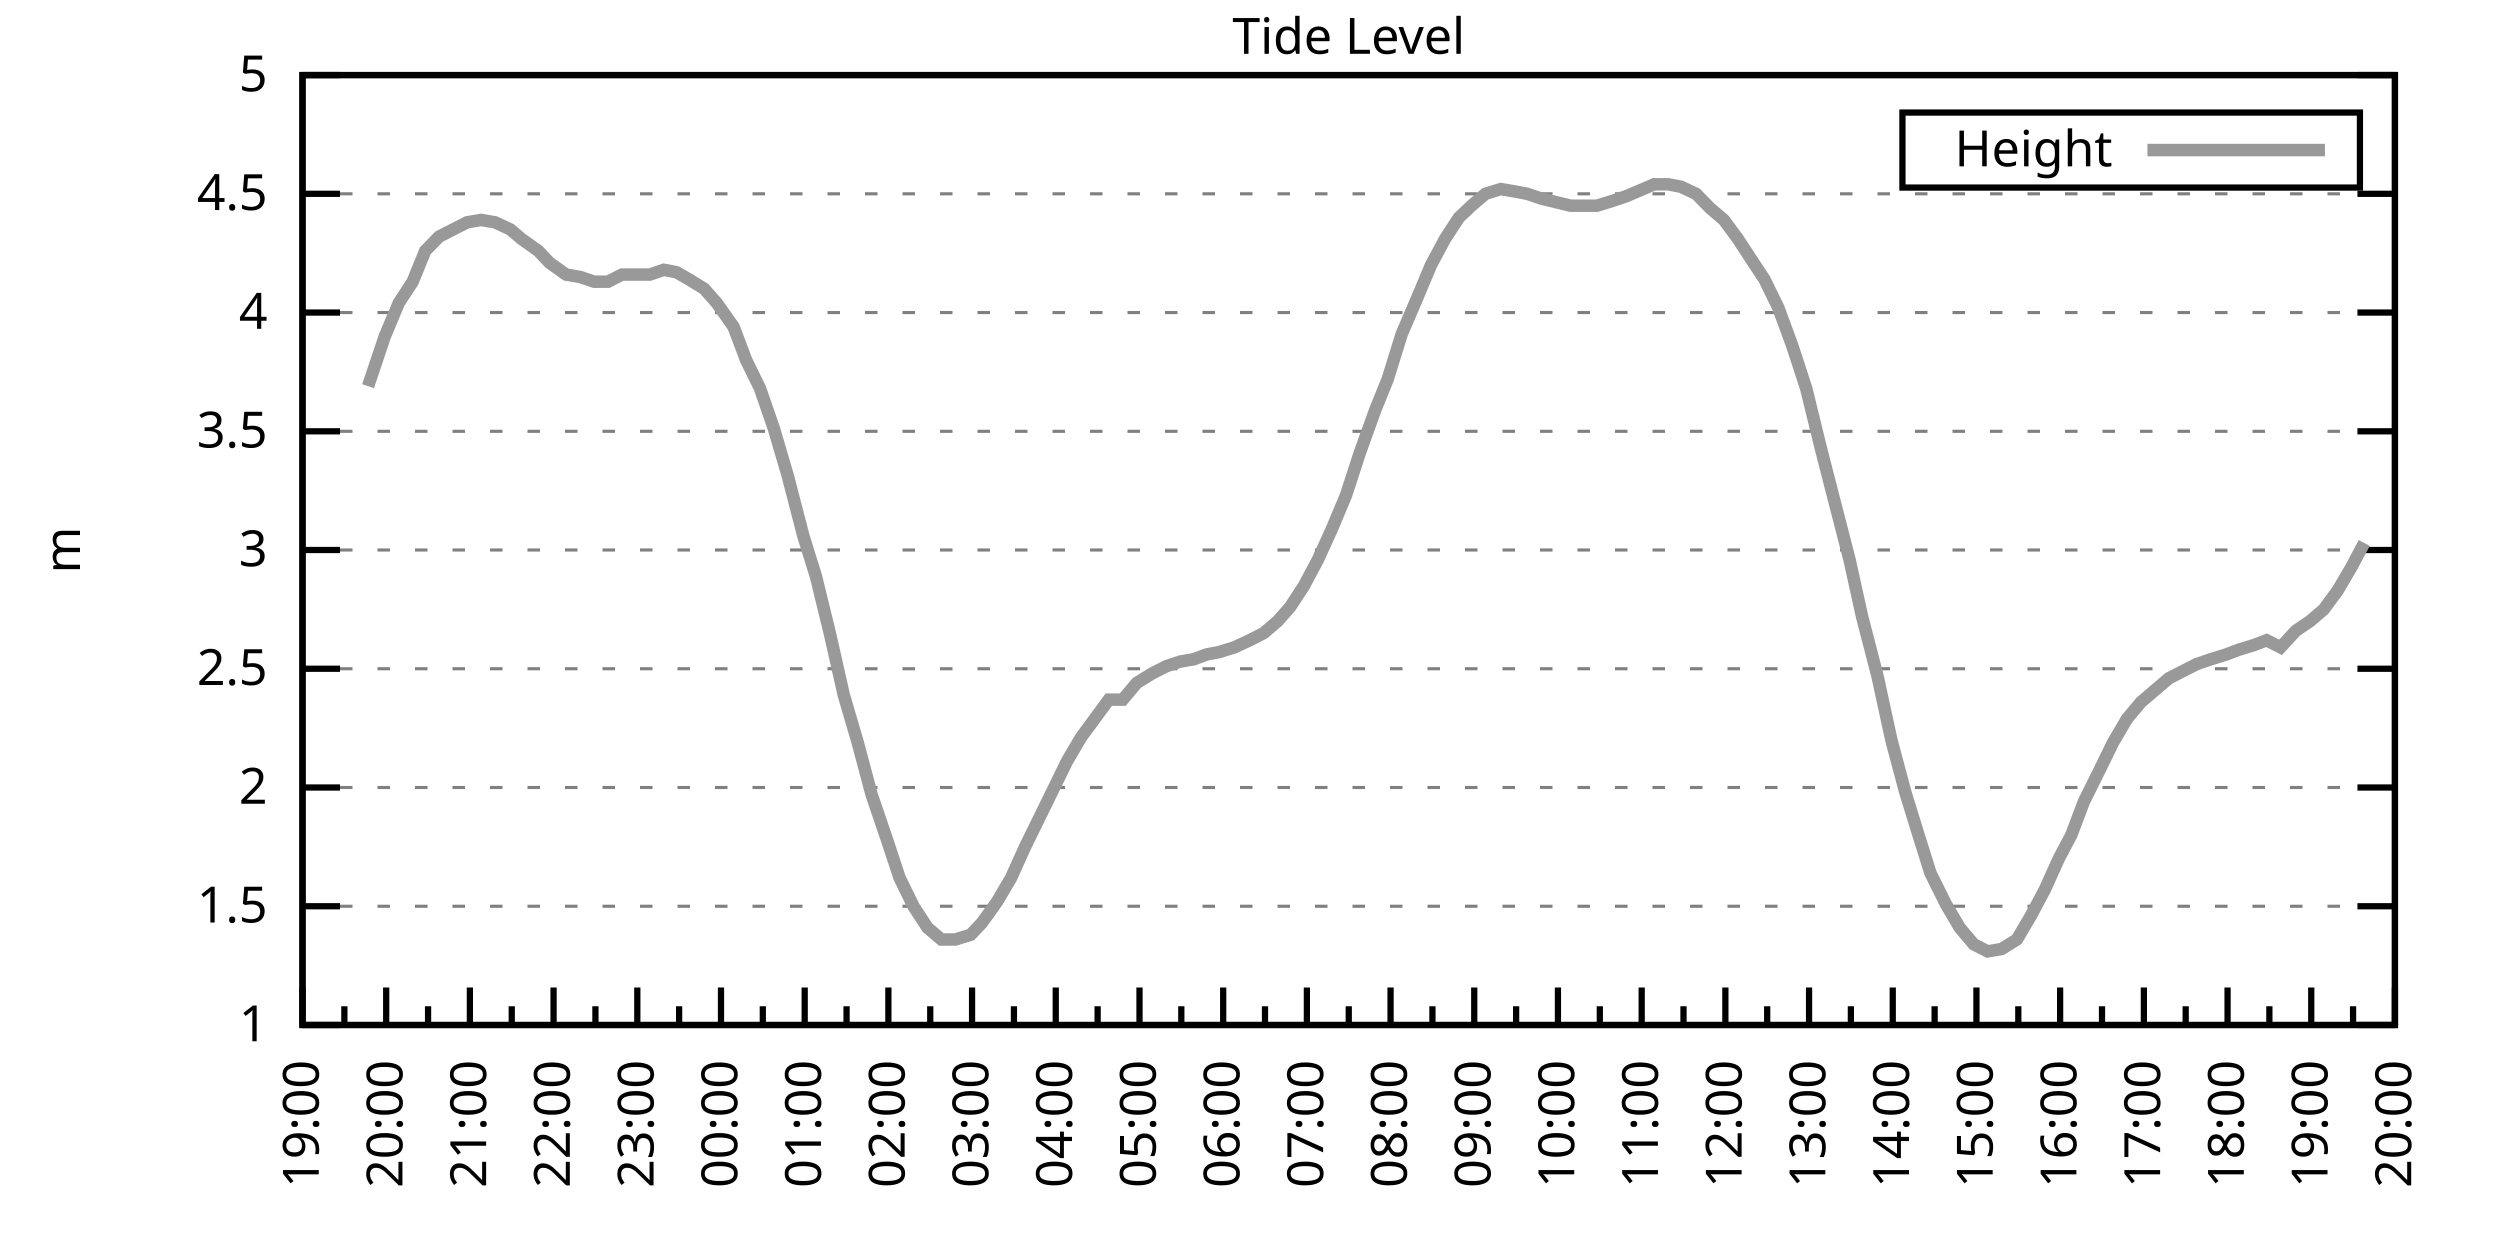
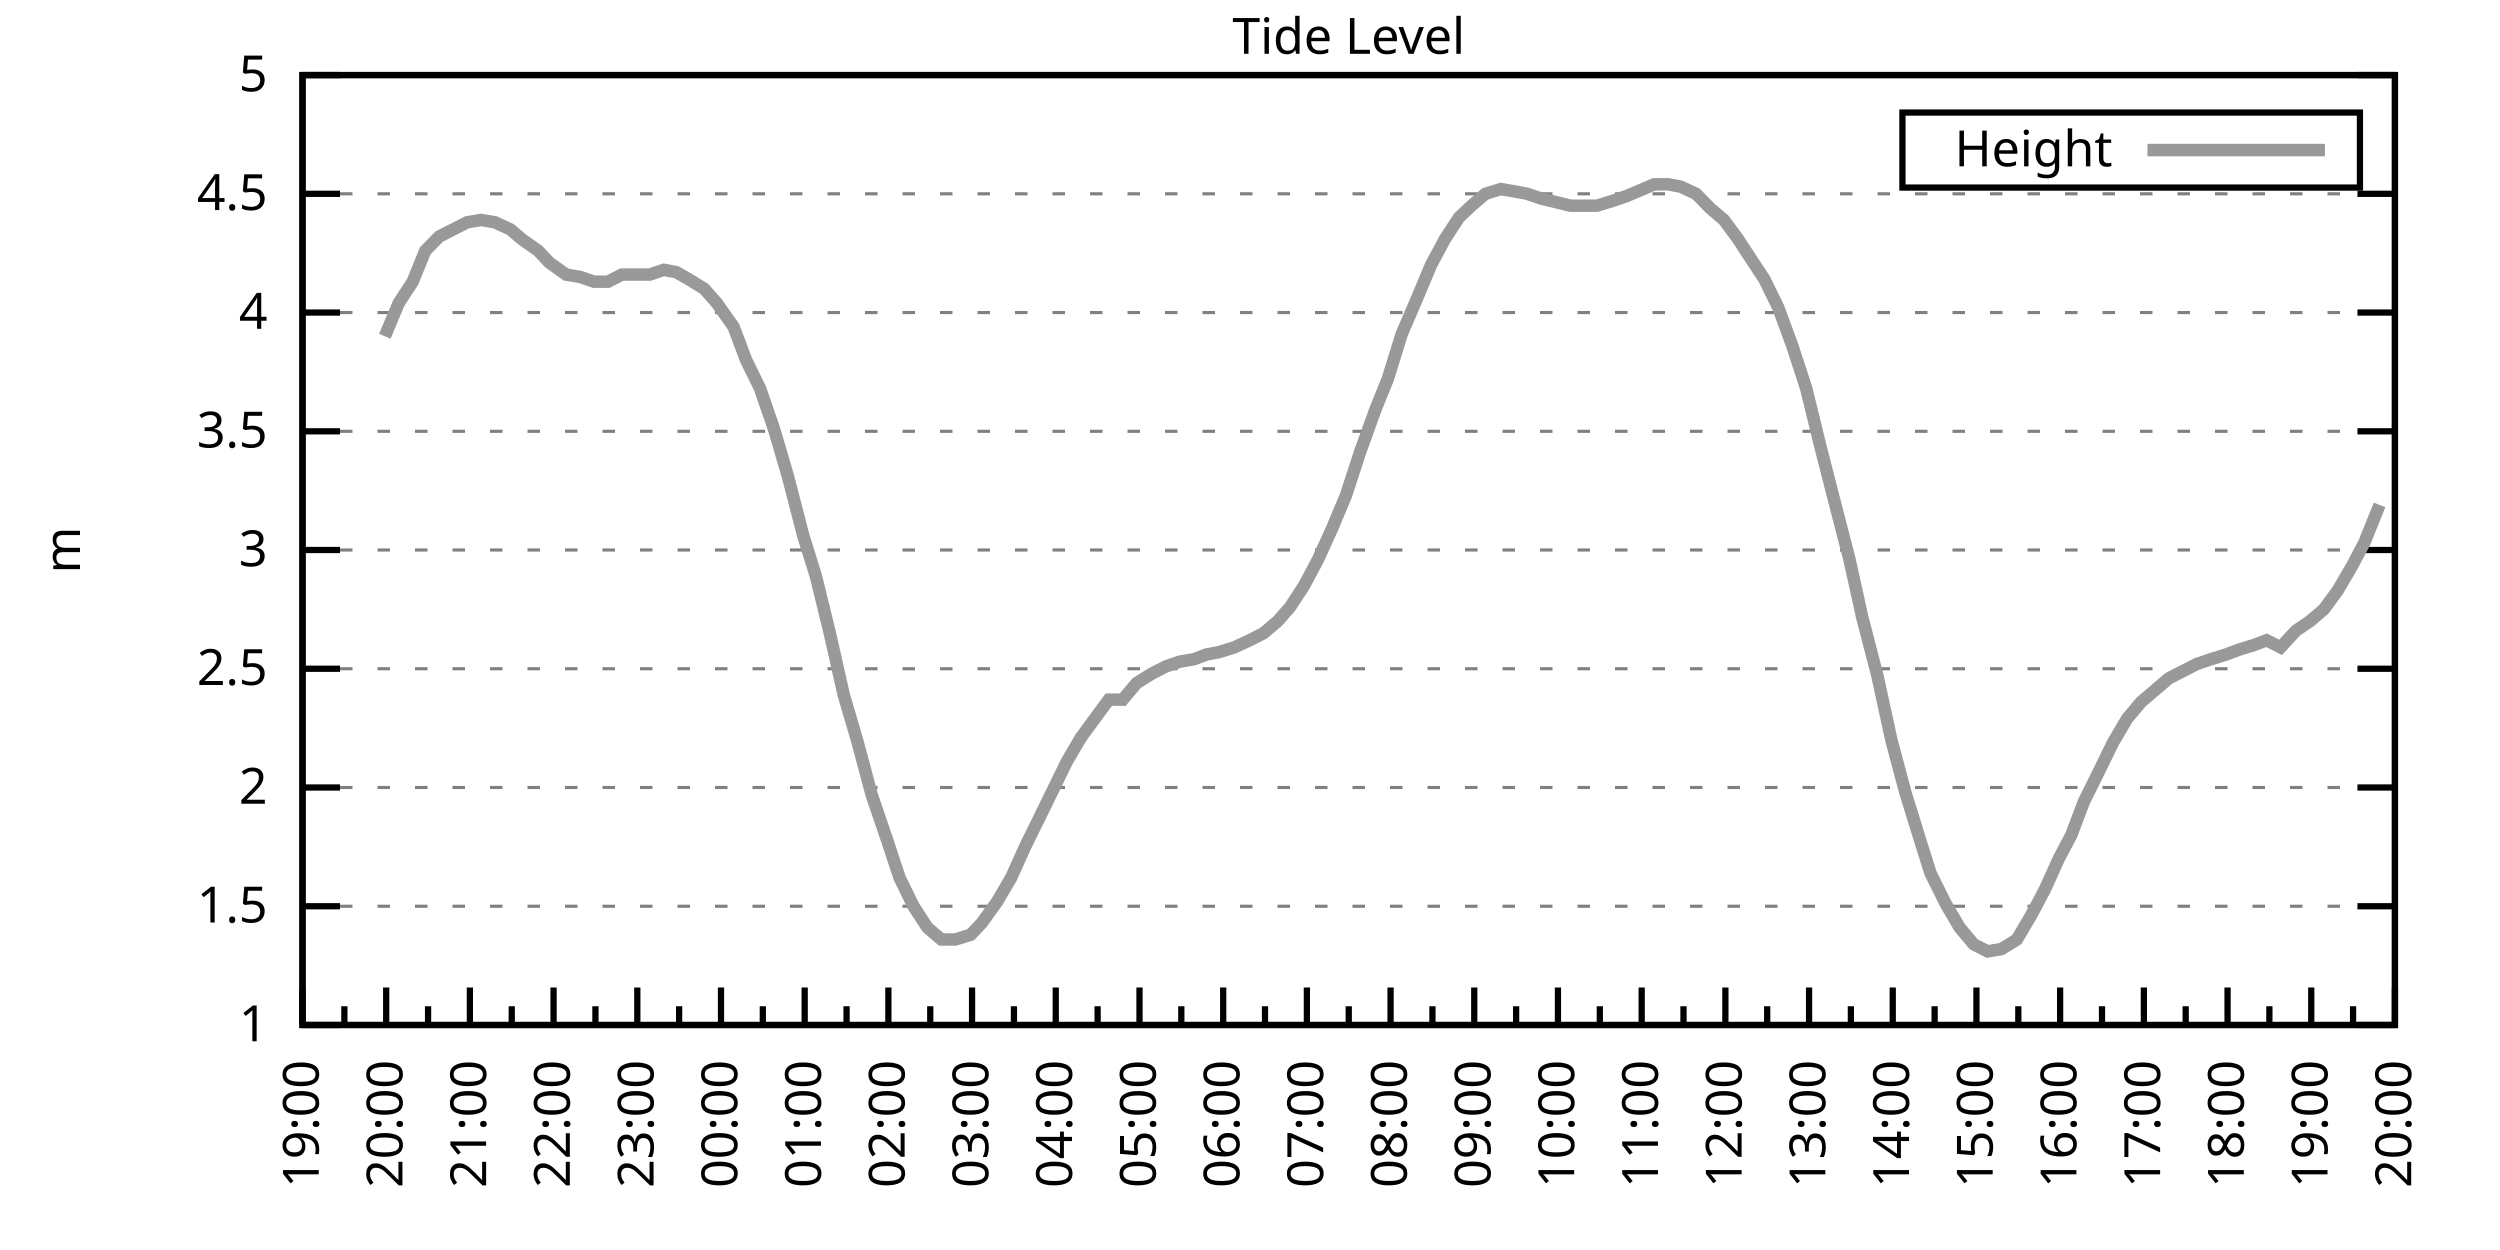
<svg xmlns="http://www.w3.org/2000/svg" xmlns:xlink="http://www.w3.org/1999/xlink" width="400" height="200" viewBox="0 0 400 200">
  <g id="gnuplot_canvas">
    <rect x="0" y="0" width="400" height="200" fill="none" />
    <defs>
      <circle id="gpDot" r="0.5" stroke-width="0.5" stroke="currentColor" />
      <path id="gpPt0" stroke-width="0.333" stroke="currentColor" d="M-1,0 h2 M0,-1 v2" />
      <path id="gpPt1" stroke-width="0.333" stroke="currentColor" d="M-1,-1 L1,1 M1,-1 L-1,1" />
      <path id="gpPt2" stroke-width="0.333" stroke="currentColor" d="M-1,0 L1,0 M0,-1 L0,1 M-1,-1 L1,1 M-1,1 L1,-1" />
      <rect id="gpPt3" stroke-width="0.333" stroke="currentColor" x="-1" y="-1" width="2" height="2" />
      <rect id="gpPt4" stroke-width="0.333" stroke="currentColor" fill="currentColor" x="-1" y="-1" width="2" height="2" />
      <circle id="gpPt5" stroke-width="0.333" stroke="currentColor" cx="0" cy="0" r="1" />
      <use xlink:href="#gpPt5" id="gpPt6" fill="currentColor" stroke="none" />
      <path id="gpPt7" stroke-width="0.333" stroke="currentColor" d="M0,-1.33 L-1.33,0.67 L1.33,0.67 z" />
      <use xlink:href="#gpPt7" id="gpPt8" fill="currentColor" stroke="none" />
      <use xlink:href="#gpPt7" id="gpPt9" stroke="currentColor" transform="rotate(180)" />
      <use xlink:href="#gpPt9" id="gpPt10" fill="currentColor" stroke="none" />
      <use xlink:href="#gpPt3" id="gpPt11" stroke="currentColor" transform="rotate(45)" />
      <use xlink:href="#gpPt11" id="gpPt12" fill="currentColor" stroke="none" />
      <path id="gpPt13" stroke-width="0.333" stroke="currentColor" d="M0,1.330 L1.265,0.411 L0.782,-1.067 L-0.782,-1.076 L-1.265,0.411 z" />
      <use xlink:href="#gpPt13" id="gpPt14" fill="currentColor" stroke="none" />
      <filter id="textbox" filterUnits="objectBoundingBox" x="0" y="0" height="1" width="1">
        <feFlood flood-color="white" flood-opacity="1" result="bgnd" />
        <feComposite in="SourceGraphic" in2="bgnd" operator="atop" />
      </filter>
      <filter id="greybox" filterUnits="objectBoundingBox" x="0" y="0" height="1" width="1">
        <feFlood flood-color="lightgrey" flood-opacity="1" result="grey" />
        <feComposite in="SourceGraphic" in2="grey" operator="atop" />
      </filter>
    </defs>
    <g fill="none" color="white" stroke="currentColor" stroke-width="1.00" stroke-linecap="butt" stroke-linejoin="miter">
</g>
    <g fill="none" color="black" stroke="currentColor" stroke-width="1.00" stroke-linecap="butt" stroke-linejoin="miter">
      <g stroke="none" shape-rendering="crispEdges">
        <polygon fill="rgb(255, 255, 255)" points="48.40,164.00 383.18,164.00 383.18,12.02 48.40,12.02 " />
      </g>
    </g>
    <g fill="none" color="black" stroke="currentColor" stroke-width="1.00" stroke-linecap="butt" stroke-linejoin="miter">
</g>
    <g fill="none" color="black" stroke="black" stroke-width="0.50" stroke-linecap="butt" stroke-linejoin="miter">
</g>
    <g fill="none" color="gray" stroke="currentColor" stroke-width="0.50" stroke-linecap="butt" stroke-linejoin="miter">
      <path stroke="gray" stroke-dasharray="2,4" class="gridline" d="M48.40,164.00 L383.19,164.00  " />
    </g>
    <g fill="none" color="gray" stroke="gray" stroke-width="1.00" stroke-linecap="butt" stroke-linejoin="miter">
</g>
    <g fill="none" color="black" stroke="currentColor" stroke-width="1.00" stroke-linecap="butt" stroke-linejoin="miter">
      <path stroke="black" d="M48.40,164.00 L54.40,164.00 M383.19,164.00 L377.19,164.00  " />
      <g transform="translate(42.80,166.60)" stroke="none" fill="black" font-family="Sans" font-size="8.00" text-anchor="end">
        <text>
          <tspan font-family="Sans"> 1</tspan>
        </text>
      </g>
    </g>
    <g fill="none" color="black" stroke="currentColor" stroke-width="1.00" stroke-linecap="butt" stroke-linejoin="miter">
</g>
    <g fill="none" color="black" stroke="black" stroke-width="0.50" stroke-linecap="butt" stroke-linejoin="miter">
</g>
    <g fill="none" color="gray" stroke="currentColor" stroke-width="0.50" stroke-linecap="butt" stroke-linejoin="miter">
      <path stroke="gray" stroke-dasharray="2,4" class="gridline" d="M48.40,145.00 L383.19,145.00  " />
    </g>
    <g fill="none" color="gray" stroke="gray" stroke-width="1.00" stroke-linecap="butt" stroke-linejoin="miter">
</g>
    <g fill="none" color="black" stroke="currentColor" stroke-width="1.00" stroke-linecap="butt" stroke-linejoin="miter">
      <path stroke="black" d="M48.40,145.00 L54.40,145.00 M383.19,145.00 L377.19,145.00  " />
      <g transform="translate(42.80,147.60)" stroke="none" fill="black" font-family="Sans" font-size="8.00" text-anchor="end">
        <text>
          <tspan font-family="Sans"> 1.5</tspan>
        </text>
      </g>
    </g>
    <g fill="none" color="black" stroke="currentColor" stroke-width="1.00" stroke-linecap="butt" stroke-linejoin="miter">
</g>
    <g fill="none" color="black" stroke="black" stroke-width="0.50" stroke-linecap="butt" stroke-linejoin="miter">
</g>
    <g fill="none" color="gray" stroke="currentColor" stroke-width="0.50" stroke-linecap="butt" stroke-linejoin="miter">
      <path stroke="gray" stroke-dasharray="2,4" class="gridline" d="M48.40,126.00 L383.19,126.00  " />
    </g>
    <g fill="none" color="gray" stroke="gray" stroke-width="1.00" stroke-linecap="butt" stroke-linejoin="miter">
</g>
    <g fill="none" color="black" stroke="currentColor" stroke-width="1.00" stroke-linecap="butt" stroke-linejoin="miter">
      <path stroke="black" d="M48.40,126.00 L54.40,126.00 M383.19,126.00 L377.19,126.00  " />
      <g transform="translate(42.80,128.60)" stroke="none" fill="black" font-family="Sans" font-size="8.00" text-anchor="end">
        <text>
          <tspan font-family="Sans"> 2</tspan>
        </text>
      </g>
    </g>
    <g fill="none" color="black" stroke="currentColor" stroke-width="1.00" stroke-linecap="butt" stroke-linejoin="miter">
</g>
    <g fill="none" color="black" stroke="black" stroke-width="0.50" stroke-linecap="butt" stroke-linejoin="miter">
</g>
    <g fill="none" color="gray" stroke="currentColor" stroke-width="0.50" stroke-linecap="butt" stroke-linejoin="miter">
      <path stroke="gray" stroke-dasharray="2,4" class="gridline" d="M48.40,107.00 L383.19,107.00  " />
    </g>
    <g fill="none" color="gray" stroke="gray" stroke-width="1.00" stroke-linecap="butt" stroke-linejoin="miter">
</g>
    <g fill="none" color="black" stroke="currentColor" stroke-width="1.00" stroke-linecap="butt" stroke-linejoin="miter">
      <path stroke="black" d="M48.40,107.00 L54.40,107.00 M383.19,107.00 L377.19,107.00  " />
      <g transform="translate(42.80,109.60)" stroke="none" fill="black" font-family="Sans" font-size="8.00" text-anchor="end">
        <text>
          <tspan font-family="Sans"> 2.5</tspan>
        </text>
      </g>
    </g>
    <g fill="none" color="black" stroke="currentColor" stroke-width="1.00" stroke-linecap="butt" stroke-linejoin="miter">
</g>
    <g fill="none" color="black" stroke="black" stroke-width="0.50" stroke-linecap="butt" stroke-linejoin="miter">
</g>
    <g fill="none" color="gray" stroke="currentColor" stroke-width="0.50" stroke-linecap="butt" stroke-linejoin="miter">
      <path stroke="gray" stroke-dasharray="2,4" class="gridline" d="M48.40,88.00 L383.19,88.00  " />
    </g>
    <g fill="none" color="gray" stroke="gray" stroke-width="1.00" stroke-linecap="butt" stroke-linejoin="miter">
</g>
    <g fill="none" color="black" stroke="currentColor" stroke-width="1.00" stroke-linecap="butt" stroke-linejoin="miter">
      <path stroke="black" d="M48.40,88.00 L54.40,88.00 M383.19,88.00 L377.19,88.00  " />
      <g transform="translate(42.80,90.60)" stroke="none" fill="black" font-family="Sans" font-size="8.00" text-anchor="end">
        <text>
          <tspan font-family="Sans"> 3</tspan>
        </text>
      </g>
    </g>
    <g fill="none" color="black" stroke="currentColor" stroke-width="1.00" stroke-linecap="butt" stroke-linejoin="miter">
</g>
    <g fill="none" color="black" stroke="black" stroke-width="0.50" stroke-linecap="butt" stroke-linejoin="miter">
</g>
    <g fill="none" color="gray" stroke="currentColor" stroke-width="0.50" stroke-linecap="butt" stroke-linejoin="miter">
      <path stroke="gray" stroke-dasharray="2,4" class="gridline" d="M48.40,69.01 L383.19,69.01  " />
    </g>
    <g fill="none" color="gray" stroke="gray" stroke-width="1.00" stroke-linecap="butt" stroke-linejoin="miter">
</g>
    <g fill="none" color="black" stroke="currentColor" stroke-width="1.00" stroke-linecap="butt" stroke-linejoin="miter">
      <path stroke="black" d="M48.40,69.01 L54.40,69.01 M383.19,69.01 L377.19,69.01  " />
      <g transform="translate(42.80,71.61)" stroke="none" fill="black" font-family="Sans" font-size="8.00" text-anchor="end">
        <text>
          <tspan font-family="Sans"> 3.5</tspan>
        </text>
      </g>
    </g>
    <g fill="none" color="black" stroke="currentColor" stroke-width="1.00" stroke-linecap="butt" stroke-linejoin="miter">
</g>
    <g fill="none" color="black" stroke="black" stroke-width="0.50" stroke-linecap="butt" stroke-linejoin="miter">
</g>
    <g fill="none" color="gray" stroke="currentColor" stroke-width="0.50" stroke-linecap="butt" stroke-linejoin="miter">
      <path stroke="gray" stroke-dasharray="2,4" class="gridline" d="M48.40,50.01 L383.19,50.01  " />
    </g>
    <g fill="none" color="gray" stroke="gray" stroke-width="1.00" stroke-linecap="butt" stroke-linejoin="miter">
</g>
    <g fill="none" color="black" stroke="currentColor" stroke-width="1.00" stroke-linecap="butt" stroke-linejoin="miter">
      <path stroke="black" d="M48.40,50.01 L54.40,50.01 M383.19,50.01 L377.19,50.01  " />
      <g transform="translate(42.80,52.61)" stroke="none" fill="black" font-family="Sans" font-size="8.00" text-anchor="end">
        <text>
          <tspan font-family="Sans"> 4</tspan>
        </text>
      </g>
    </g>
    <g fill="none" color="black" stroke="currentColor" stroke-width="1.00" stroke-linecap="butt" stroke-linejoin="miter">
</g>
    <g fill="none" color="black" stroke="black" stroke-width="0.50" stroke-linecap="butt" stroke-linejoin="miter">
</g>
    <g fill="none" color="gray" stroke="currentColor" stroke-width="0.50" stroke-linecap="butt" stroke-linejoin="miter">
      <path stroke="gray" stroke-dasharray="2,4" class="gridline" d="M48.40,31.01 L383.19,31.01  " />
    </g>
    <g fill="none" color="gray" stroke="gray" stroke-width="1.00" stroke-linecap="butt" stroke-linejoin="miter">
</g>
    <g fill="none" color="black" stroke="currentColor" stroke-width="1.00" stroke-linecap="butt" stroke-linejoin="miter">
      <path stroke="black" d="M48.40,31.01 L54.40,31.01 M383.19,31.01 L377.19,31.01  " />
      <g transform="translate(42.80,33.61)" stroke="none" fill="black" font-family="Sans" font-size="8.00" text-anchor="end">
        <text>
          <tspan font-family="Sans"> 4.5</tspan>
        </text>
      </g>
    </g>
    <g fill="none" color="black" stroke="currentColor" stroke-width="1.00" stroke-linecap="butt" stroke-linejoin="miter">
</g>
    <g fill="none" color="black" stroke="black" stroke-width="0.50" stroke-linecap="butt" stroke-linejoin="miter">
</g>
    <g fill="none" color="gray" stroke="currentColor" stroke-width="0.50" stroke-linecap="butt" stroke-linejoin="miter">
      <path stroke="gray" stroke-dasharray="2,4" class="gridline" d="M48.40,12.01 L383.19,12.01  " />
    </g>
    <g fill="none" color="gray" stroke="gray" stroke-width="1.00" stroke-linecap="butt" stroke-linejoin="miter">
</g>
    <g fill="none" color="black" stroke="currentColor" stroke-width="1.00" stroke-linecap="butt" stroke-linejoin="miter">
      <path stroke="black" d="M48.40,12.01 L54.40,12.01 M383.19,12.01 L377.19,12.01  " />
      <g transform="translate(42.80,14.61)" stroke="none" fill="black" font-family="Sans" font-size="8.00" text-anchor="end">
        <text>
          <tspan font-family="Sans"> 5</tspan>
        </text>
      </g>
    </g>
    <g fill="none" color="black" stroke="currentColor" stroke-width="1.00" stroke-linecap="butt" stroke-linejoin="miter">
      <path stroke="black" d="M48.40,164.00 L48.40,158.00  " />
      <g transform="translate(51.00,169.60) rotate(270)" stroke="none" fill="black" font-family="Sans" font-size="8.00" text-anchor="end">
        <text>
          <tspan font-family="Sans">19:00</tspan>
        </text>
      </g>
    </g>
    <g fill="none" color="black" stroke="currentColor" stroke-width="1.00" stroke-linecap="butt" stroke-linejoin="miter">
      <path stroke="black" d="M55.10,164.00 L55.10,161.00 M61.79,164.00 L61.79,158.00  " />
      <g transform="translate(64.39,169.60) rotate(270)" stroke="none" fill="black" font-family="Sans" font-size="8.00" text-anchor="end">
        <text>
          <tspan font-family="Sans">20:00</tspan>
        </text>
      </g>
    </g>
    <g fill="none" color="black" stroke="currentColor" stroke-width="1.00" stroke-linecap="butt" stroke-linejoin="miter">
      <path stroke="black" d="M68.49,164.00 L68.49,161.00 M75.18,164.00 L75.18,158.00  " />
      <g transform="translate(77.78,169.60) rotate(270)" stroke="none" fill="black" font-family="Sans" font-size="8.00" text-anchor="end">
        <text>
          <tspan font-family="Sans">21:00</tspan>
        </text>
      </g>
    </g>
    <g fill="none" color="black" stroke="currentColor" stroke-width="1.00" stroke-linecap="butt" stroke-linejoin="miter">
      <path stroke="black" d="M81.88,164.00 L81.88,161.00 M88.57,164.00 L88.57,158.00  " />
      <g transform="translate(91.17,169.60) rotate(270)" stroke="none" fill="black" font-family="Sans" font-size="8.00" text-anchor="end">
        <text>
          <tspan font-family="Sans">22:00</tspan>
        </text>
      </g>
    </g>
    <g fill="none" color="black" stroke="currentColor" stroke-width="1.00" stroke-linecap="butt" stroke-linejoin="miter">
      <path stroke="black" d="M95.27,164.00 L95.27,161.00 M101.97,164.00 L101.97,158.00  " />
      <g transform="translate(104.57,169.60) rotate(270)" stroke="none" fill="black" font-family="Sans" font-size="8.00" text-anchor="end">
        <text>
          <tspan font-family="Sans">23:00</tspan>
        </text>
      </g>
    </g>
    <g fill="none" color="black" stroke="currentColor" stroke-width="1.00" stroke-linecap="butt" stroke-linejoin="miter">
      <path stroke="black" d="M108.66,164.00 L108.66,161.00 M115.36,164.00 L115.36,158.00  " />
      <g transform="translate(117.96,169.60) rotate(270)" stroke="none" fill="black" font-family="Sans" font-size="8.00" text-anchor="end">
        <text>
          <tspan font-family="Sans">00:00</tspan>
        </text>
      </g>
    </g>
    <g fill="none" color="black" stroke="currentColor" stroke-width="1.00" stroke-linecap="butt" stroke-linejoin="miter">
      <path stroke="black" d="M122.05,164.00 L122.05,161.00 M128.75,164.00 L128.75,158.00  " />
      <g transform="translate(131.35,169.60) rotate(270)" stroke="none" fill="black" font-family="Sans" font-size="8.00" text-anchor="end">
        <text>
          <tspan font-family="Sans">01:00</tspan>
        </text>
      </g>
    </g>
    <g fill="none" color="black" stroke="currentColor" stroke-width="1.00" stroke-linecap="butt" stroke-linejoin="miter">
      <path stroke="black" d="M135.45,164.00 L135.45,161.00 M142.14,164.00 L142.14,158.00  " />
      <g transform="translate(144.74,169.60) rotate(270)" stroke="none" fill="black" font-family="Sans" font-size="8.00" text-anchor="end">
        <text>
          <tspan font-family="Sans">02:00</tspan>
        </text>
      </g>
    </g>
    <g fill="none" color="black" stroke="currentColor" stroke-width="1.00" stroke-linecap="butt" stroke-linejoin="miter">
      <path stroke="black" d="M148.84,164.00 L148.84,161.00 M155.53,164.00 L155.53,158.00  " />
      <g transform="translate(158.13,169.60) rotate(270)" stroke="none" fill="black" font-family="Sans" font-size="8.00" text-anchor="end">
        <text>
          <tspan font-family="Sans">03:00</tspan>
        </text>
      </g>
    </g>
    <g fill="none" color="black" stroke="currentColor" stroke-width="1.00" stroke-linecap="butt" stroke-linejoin="miter">
      <path stroke="black" d="M162.23,164.00 L162.23,161.00 M168.92,164.00 L168.92,158.00  " />
      <g transform="translate(171.52,169.60) rotate(270)" stroke="none" fill="black" font-family="Sans" font-size="8.00" text-anchor="end">
        <text>
          <tspan font-family="Sans">04:00</tspan>
        </text>
      </g>
    </g>
    <g fill="none" color="black" stroke="currentColor" stroke-width="1.00" stroke-linecap="butt" stroke-linejoin="miter">
      <path stroke="black" d="M175.62,164.00 L175.62,161.00 M182.32,164.00 L182.32,158.00  " />
      <g transform="translate(184.92,169.60) rotate(270)" stroke="none" fill="black" font-family="Sans" font-size="8.00" text-anchor="end">
        <text>
          <tspan font-family="Sans">05:00</tspan>
        </text>
      </g>
    </g>
    <g fill="none" color="black" stroke="currentColor" stroke-width="1.00" stroke-linecap="butt" stroke-linejoin="miter">
      <path stroke="black" d="M189.01,164.00 L189.01,161.00 M195.71,164.00 L195.71,158.00  " />
      <g transform="translate(198.31,169.60) rotate(270)" stroke="none" fill="black" font-family="Sans" font-size="8.00" text-anchor="end">
        <text>
          <tspan font-family="Sans">06:00</tspan>
        </text>
      </g>
    </g>
    <g fill="none" color="black" stroke="currentColor" stroke-width="1.00" stroke-linecap="butt" stroke-linejoin="miter">
      <path stroke="black" d="M202.40,164.00 L202.40,161.00 M209.10,164.00 L209.10,158.00  " />
      <g transform="translate(211.70,169.60) rotate(270)" stroke="none" fill="black" font-family="Sans" font-size="8.00" text-anchor="end">
        <text>
          <tspan font-family="Sans">07:00</tspan>
        </text>
      </g>
    </g>
    <g fill="none" color="black" stroke="currentColor" stroke-width="1.00" stroke-linecap="butt" stroke-linejoin="miter">
      <path stroke="black" d="M215.80,164.00 L215.80,161.00 M222.49,164.00 L222.49,158.00  " />
      <g transform="translate(225.09,169.60) rotate(270)" stroke="none" fill="black" font-family="Sans" font-size="8.00" text-anchor="end">
        <text>
          <tspan font-family="Sans">08:00</tspan>
        </text>
      </g>
    </g>
    <g fill="none" color="black" stroke="currentColor" stroke-width="1.00" stroke-linecap="butt" stroke-linejoin="miter">
      <path stroke="black" d="M229.19,164.00 L229.19,161.00 M235.88,164.00 L235.88,158.00  " />
      <g transform="translate(238.48,169.60) rotate(270)" stroke="none" fill="black" font-family="Sans" font-size="8.00" text-anchor="end">
        <text>
          <tspan font-family="Sans">09:00</tspan>
        </text>
      </g>
    </g>
    <g fill="none" color="black" stroke="currentColor" stroke-width="1.00" stroke-linecap="butt" stroke-linejoin="miter">
      <path stroke="black" d="M242.58,164.00 L242.58,161.00 M249.27,164.00 L249.27,158.00  " />
      <g transform="translate(251.87,169.60) rotate(270)" stroke="none" fill="black" font-family="Sans" font-size="8.00" text-anchor="end">
        <text>
          <tspan font-family="Sans">10:00</tspan>
        </text>
      </g>
    </g>
    <g fill="none" color="black" stroke="currentColor" stroke-width="1.00" stroke-linecap="butt" stroke-linejoin="miter">
      <path stroke="black" d="M255.97,164.00 L255.97,161.00 M262.67,164.00 L262.67,158.00  " />
      <g transform="translate(265.27,169.60) rotate(270)" stroke="none" fill="black" font-family="Sans" font-size="8.00" text-anchor="end">
        <text>
          <tspan font-family="Sans">11:00</tspan>
        </text>
      </g>
    </g>
    <g fill="none" color="black" stroke="currentColor" stroke-width="1.00" stroke-linecap="butt" stroke-linejoin="miter">
      <path stroke="black" d="M269.36,164.00 L269.36,161.00 M276.06,164.00 L276.06,158.00  " />
      <g transform="translate(278.66,169.60) rotate(270)" stroke="none" fill="black" font-family="Sans" font-size="8.00" text-anchor="end">
        <text>
          <tspan font-family="Sans">12:00</tspan>
        </text>
      </g>
    </g>
    <g fill="none" color="black" stroke="currentColor" stroke-width="1.00" stroke-linecap="butt" stroke-linejoin="miter">
      <path stroke="black" d="M282.75,164.00 L282.75,161.00 M289.45,164.00 L289.45,158.00  " />
      <g transform="translate(292.05,169.60) rotate(270)" stroke="none" fill="black" font-family="Sans" font-size="8.00" text-anchor="end">
        <text>
          <tspan font-family="Sans">13:00</tspan>
        </text>
      </g>
    </g>
    <g fill="none" color="black" stroke="currentColor" stroke-width="1.00" stroke-linecap="butt" stroke-linejoin="miter">
      <path stroke="black" d="M296.14,164.00 L296.14,161.00 M302.84,164.00 L302.84,158.00  " />
      <g transform="translate(305.44,169.60) rotate(270)" stroke="none" fill="black" font-family="Sans" font-size="8.00" text-anchor="end">
        <text>
          <tspan font-family="Sans">14:00</tspan>
        </text>
      </g>
    </g>
    <g fill="none" color="black" stroke="currentColor" stroke-width="1.00" stroke-linecap="butt" stroke-linejoin="miter">
      <path stroke="black" d="M309.54,164.00 L309.54,161.00 M316.23,164.00 L316.23,158.00  " />
      <g transform="translate(318.83,169.60) rotate(270)" stroke="none" fill="black" font-family="Sans" font-size="8.00" text-anchor="end">
        <text>
          <tspan font-family="Sans">15:00</tspan>
        </text>
      </g>
    </g>
    <g fill="none" color="black" stroke="currentColor" stroke-width="1.00" stroke-linecap="butt" stroke-linejoin="miter">
      <path stroke="black" d="M322.93,164.00 L322.93,161.00 M329.62,164.00 L329.62,158.00  " />
      <g transform="translate(332.22,169.60) rotate(270)" stroke="none" fill="black" font-family="Sans" font-size="8.00" text-anchor="end">
        <text>
          <tspan font-family="Sans">16:00</tspan>
        </text>
      </g>
    </g>
    <g fill="none" color="black" stroke="currentColor" stroke-width="1.00" stroke-linecap="butt" stroke-linejoin="miter">
      <path stroke="black" d="M336.32,164.00 L336.32,161.00 M343.02,164.00 L343.02,158.00  " />
      <g transform="translate(345.62,169.60) rotate(270)" stroke="none" fill="black" font-family="Sans" font-size="8.00" text-anchor="end">
        <text>
          <tspan font-family="Sans">17:00</tspan>
        </text>
      </g>
    </g>
    <g fill="none" color="black" stroke="currentColor" stroke-width="1.00" stroke-linecap="butt" stroke-linejoin="miter">
      <path stroke="black" d="M349.71,164.00 L349.71,161.00 M356.41,164.00 L356.41,158.00  " />
      <g transform="translate(359.01,169.60) rotate(270)" stroke="none" fill="black" font-family="Sans" font-size="8.00" text-anchor="end">
        <text>
          <tspan font-family="Sans">18:00</tspan>
        </text>
      </g>
    </g>
    <g fill="none" color="black" stroke="currentColor" stroke-width="1.00" stroke-linecap="butt" stroke-linejoin="miter">
      <path stroke="black" d="M363.10,164.00 L363.10,161.00 M369.80,164.00 L369.80,158.00  " />
      <g transform="translate(372.40,169.60) rotate(270)" stroke="none" fill="black" font-family="Sans" font-size="8.00" text-anchor="end">
        <text>
          <tspan font-family="Sans">19:00</tspan>
        </text>
      </g>
    </g>
    <g fill="none" color="black" stroke="currentColor" stroke-width="1.00" stroke-linecap="butt" stroke-linejoin="miter">
      <path stroke="black" d="M376.49,164.00 L376.49,161.00 M383.19,164.00 L383.19,158.00  " />
      <g transform="translate(385.79,169.60) rotate(270)" stroke="none" fill="black" font-family="Sans" font-size="8.00" text-anchor="end">
        <text>
          <tspan font-family="Sans">20:00</tspan>
        </text>
      </g>
    </g>
    <g fill="none" color="black" stroke="currentColor" stroke-width="1.00" stroke-linecap="butt" stroke-linejoin="miter">
</g>
    <g fill="none" color="black" stroke="currentColor" stroke-width="1.00" stroke-linecap="butt" stroke-linejoin="miter">
      <path stroke="black" d="M48.40,12.01 L48.40,164.00 L383.19,164.00 L383.19,12.01 L48.40,12.01 Z  " />
    </g>
    <g fill="none" color="black" stroke="currentColor" stroke-width="1.00" stroke-linecap="butt" stroke-linejoin="miter">
      <g transform="translate(12.80,88.01) rotate(270)" stroke="none" fill="black" font-family="Sans" font-size="8.00" text-anchor="middle">
        <text>
          <tspan font-family="Sans">m</tspan>
        </text>
      </g>
    </g>
    <g fill="none" color="black" stroke="currentColor" stroke-width="1.00" stroke-linecap="butt" stroke-linejoin="miter">
</g>
    <g fill="none" color="black" stroke="currentColor" stroke-width="1.00" stroke-linecap="butt" stroke-linejoin="miter">
      <path stroke="black" d="M304.39,30.01 L304.39,18.01 L377.59,18.01 L377.59,30.01 L304.39,30.01 Z  " />
    </g>
    <g id="Tide_level_plot_1">
      <g fill="none" color="white" stroke="black" stroke-width="2.00" stroke-linecap="butt" stroke-linejoin="miter">
</g>
      <g fill="none" color="black" stroke="currentColor" stroke-width="2.00" stroke-linecap="butt" stroke-linejoin="miter">
        <g transform="translate(337.99,26.61)" stroke="none" fill="black" font-family="Sans" font-size="8.00" text-anchor="end">
          <text>
            <tspan font-family="Sans">Height</tspan>
          </text>
        </g>
      </g>
      <g fill="none" color="black" stroke="currentColor" stroke-width="2.00" stroke-linecap="butt" stroke-linejoin="miter">
-         <path stroke="rgb(153, 153, 153)" d="M343.59,24.01 L371.99,24.01 M58.89,61.79 L61.57,53.81 L63.80,48.49 L66.03,45.07 L68.04,40.13 L70.27,37.85   L72.50,36.71 L74.74,35.57 L76.97,35.19 L79.20,35.57 L81.66,36.71 L83.44,38.23 L86.12,40.13 L87.91,42.03   L90.58,43.93 L92.82,44.31 L95.05,45.07 L97.28,45.07 L99.51,43.93 L101.52,43.93 L103.98,43.93 L106.21,43.17   L108.22,43.55 L110.22,44.69 L112.68,46.21 L114.69,48.49 L117.37,52.29 L119.38,57.61 L121.61,62.17 L123.84,68.63   L126.07,76.23 L128.53,85.73 L130.54,92.18 L132.77,101.30 L135.00,111.18 L137.23,118.78 L139.46,127.14 L141.92,134.36   L143.93,140.44 L146.16,145.00 L148.39,148.42 L150.62,150.32 L152.85,150.32 L155.31,149.56 L157.10,147.66 L159.55,144.24   L161.78,140.44 L164.01,135.50 L166.25,130.94 L168.48,126.38 L170.71,121.82 L172.94,118.02 L175.17,114.98 L177.41,111.94   L179.64,111.94 L181.87,109.28 L184.32,107.76 L186.56,106.62 L188.79,105.86 L191.02,105.48 L193.03,104.72 L195.04,104.34   L197.49,103.58 L199.95,102.44 L202.18,101.30 L204.41,99.40 L206.42,97.12 L208.65,93.70 L210.88,89.52 L213.12,84.59   L215.35,79.27 L217.58,72.43 L220.04,65.59 L222.04,60.65 L224.28,53.43 L226.73,47.73 L228.96,42.41 L231.20,38.23   L233.43,34.81 L235.44,32.91 L237.67,31.01 L240.12,30.25 L242.36,30.63 L244.36,31.01 L246.60,31.77 L251.28,32.91   L253.51,32.91 L255.52,32.91 L257.98,32.15 L260.21,31.39 L264.67,29.49 L266.91,29.49 L268.92,29.87 L271.37,31.01   L273.60,33.29 L275.83,35.19 L278.07,38.23 L280.30,41.65 L282.31,44.69 L284.54,49.25 L286.77,55.33 L289.00,62.17   L291.23,71.29 L293.47,80.03 L295.92,89.52 L297.93,98.64 L300.39,108.14 L302.62,118.40 L304.85,126.76 L307.08,133.98   L308.87,139.68 L311.32,144.62 L313.55,148.42 L315.79,151.08 L318.02,152.22 L320.25,151.84 L322.70,150.32 L324.94,146.52   L327.17,142.34 L329.40,137.40 L331.41,133.60 L333.42,128.28 L335.87,123.34 L338.10,118.78 L340.34,114.98 L342.57,112.32   L344.80,110.42 L347.03,108.52 L349.26,107.38 L351.50,106.24 L353.73,105.48 L356.18,104.72 L358.19,103.96 L360.65,103.20   L362.66,102.44 L364.89,103.58 L367.34,100.92 L369.58,99.40 L371.81,97.50 L374.04,94.46 L376.27,90.66 L378.28,86.87    " />
+         <path stroke="rgb(153, 153, 153)" d="M343.59,24.01 L371.99,24.01 M61.57,53.81 L63.80,48.49 L66.03,45.07 L68.04,40.13 L70.27,37.85 L72.50,36.71   L74.74,35.57 L76.97,35.19 L79.20,35.57 L81.66,36.71 L83.44,38.23 L86.12,40.13 L87.91,42.03 L90.58,43.93   L92.82,44.31 L95.05,45.07 L97.28,45.07 L99.51,43.93 L101.52,43.93 L103.98,43.93 L106.21,43.17 L108.22,43.55   L110.22,44.69 L112.68,46.21 L114.69,48.49 L117.37,52.29 L119.38,57.61 L121.61,62.17 L123.84,68.63 L126.07,76.23   L128.53,85.73 L130.54,92.18 L132.77,101.30 L135.00,111.18 L137.23,118.78 L139.46,127.14 L141.92,134.36 L143.93,140.44   L146.16,145.00 L148.39,148.42 L150.62,150.32 L152.85,150.32 L155.31,149.56 L157.10,147.66 L159.55,144.24 L161.78,140.44   L164.01,135.50 L166.25,130.94 L168.48,126.38 L170.71,121.82 L172.94,118.02 L175.17,114.98 L177.41,111.94 L179.64,111.94   L181.87,109.28 L184.32,107.76 L186.56,106.62 L188.79,105.86 L191.02,105.48 L193.03,104.72 L195.04,104.34 L197.49,103.58   L199.95,102.44 L202.18,101.30 L204.41,99.40 L206.42,97.12 L208.65,93.70 L210.88,89.52 L213.12,84.59 L215.35,79.27   L217.58,72.43 L220.04,65.59 L222.04,60.65 L224.28,53.43 L226.73,47.73 L228.96,42.41 L231.20,38.23 L233.43,34.81   L235.44,32.91 L237.67,31.01 L240.12,30.25 L242.36,30.63 L244.36,31.01 L246.60,31.77 L251.28,32.91 L253.51,32.91   L255.52,32.91 L257.98,32.15 L260.21,31.39 L264.67,29.49 L266.91,29.49 L268.92,29.87 L271.37,31.01 L273.60,33.29   L275.83,35.19 L278.07,38.23 L280.30,41.65 L282.31,44.69 L284.54,49.25 L286.77,55.33 L289.00,62.17 L291.23,71.29   L293.47,80.03 L295.92,89.52 L297.93,98.64 L300.39,108.14 L302.62,118.40 L304.85,126.76 L307.08,133.98 L308.87,139.68   L311.32,144.62 L313.55,148.42 L315.79,151.08 L318.02,152.22 L320.25,151.84 L322.70,150.32 L324.94,146.52 L327.17,142.34   L329.40,137.40 L331.41,133.60 L333.42,128.28 L335.87,123.34 L338.10,118.78 L340.34,114.98 L342.57,112.32 L344.80,110.42   L347.03,108.52 L349.26,107.38 L351.50,106.24 L353.73,105.48 L356.18,104.72 L358.19,103.96 L360.65,103.20 L362.66,102.44   L364.89,103.58 L367.34,100.92 L369.58,99.40 L371.81,97.50 L374.04,94.46 L376.27,90.66 L378.28,86.87 L380.73,80.79    " />
      </g>
    </g>
    <g fill="none" color="black" stroke="currentColor" stroke-width="2.00" stroke-linecap="butt" stroke-linejoin="miter">
</g>
    <g fill="none" color="black" stroke="black" stroke-width="1.00" stroke-linecap="butt" stroke-linejoin="miter">
</g>
    <g fill="none" color="black" stroke="currentColor" stroke-width="1.00" stroke-linecap="butt" stroke-linejoin="miter">
      <path stroke="black" d="M48.40,12.01 L48.40,164.00 L383.19,164.00 L383.19,12.01 L48.40,12.01 Z  " />
    </g>
    <g fill="none" color="black" stroke="currentColor" stroke-width="1.00" stroke-linecap="butt" stroke-linejoin="miter">
      <g transform="translate(215.79,8.61)" stroke="none" fill="black" font-family="Sans" font-size="8.00" text-anchor="middle">
        <text>
          <tspan font-family="Sans">Tide Level</tspan>
        </text>
      </g>
    </g>
    <g fill="none" color="black" stroke="currentColor" stroke-width="1.00" stroke-linecap="butt" stroke-linejoin="miter">
</g>
  </g>
</svg>
